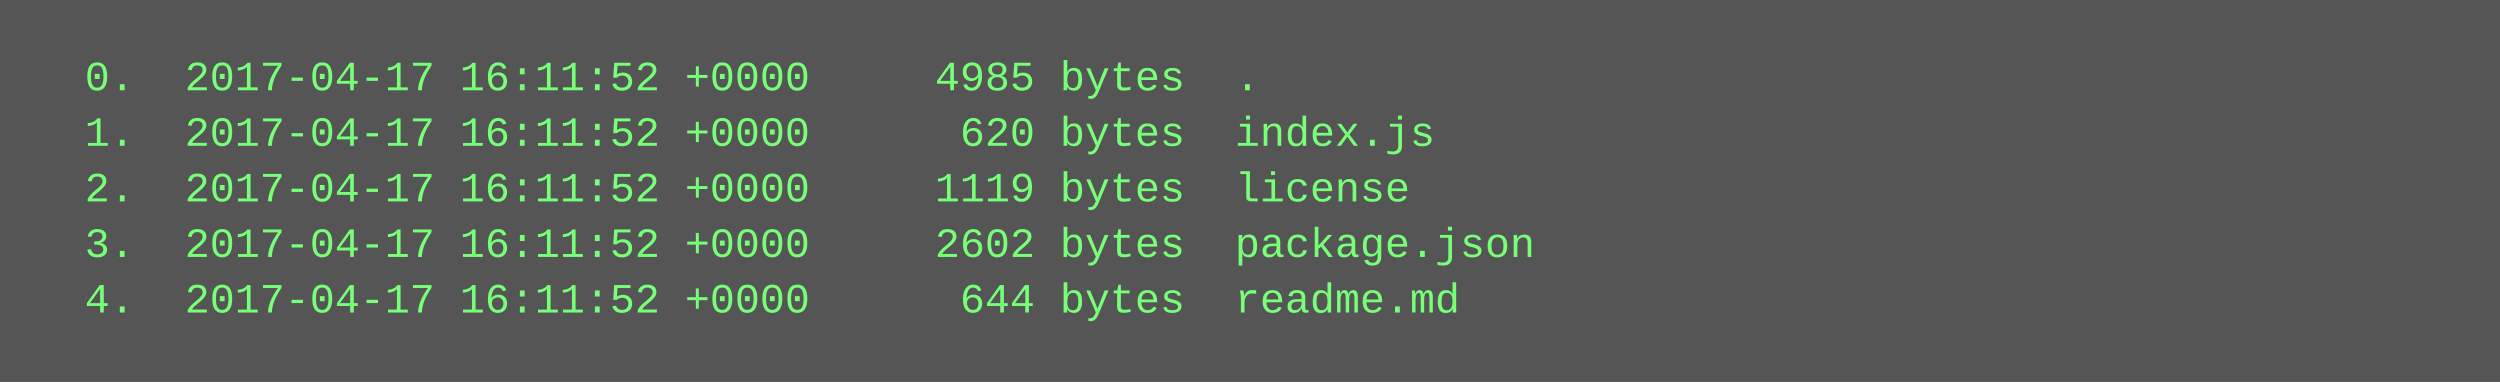
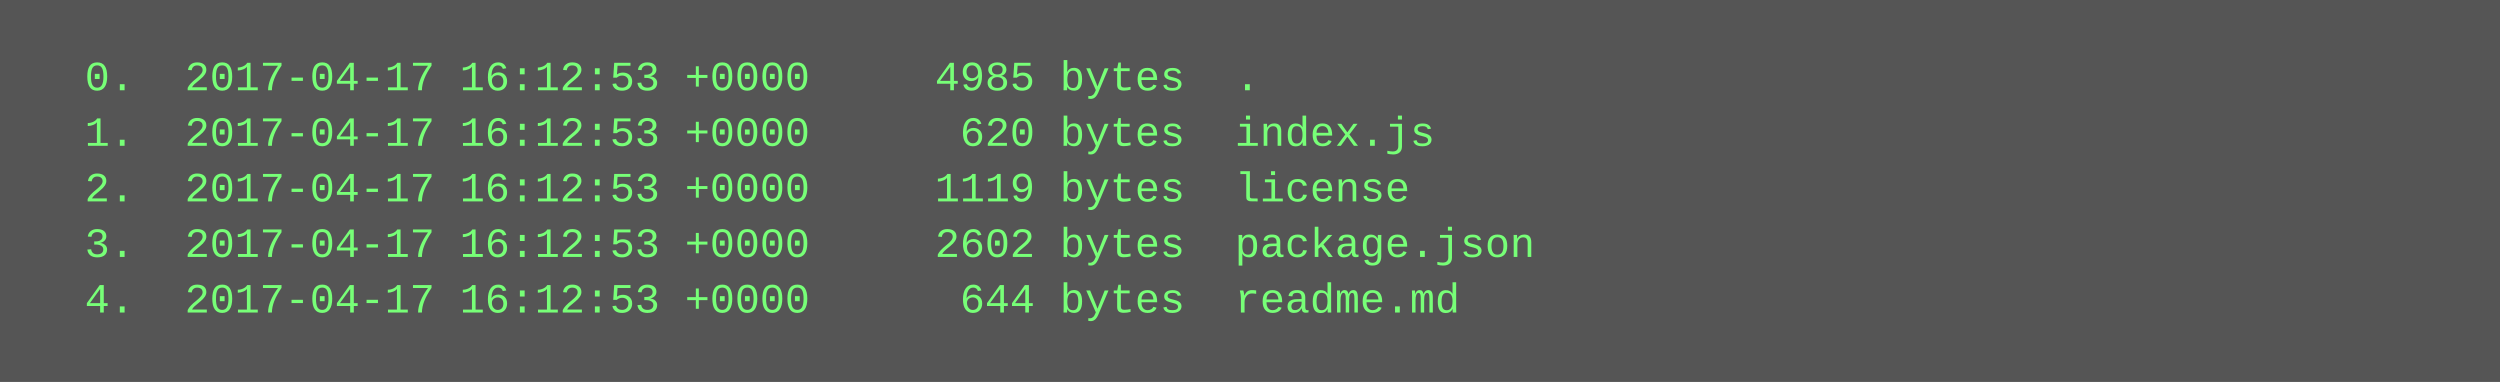
<svg xmlns="http://www.w3.org/2000/svg" height="110" width="720">
  <rect height="110" fill="#555" width="720" />
  <text fill="#7f7" font-family="Courier New" font-size="12" xml:space="preserve">
-     <tspan x="10" y="26">  0.  2017-04-17 16:11:52 +0000     4985 bytes  .</tspan>
-     <tspan x="10" y="42">  1.  2017-04-17 16:11:52 +0000      620 bytes  index.js</tspan>
-     <tspan x="10" y="58">  2.  2017-04-17 16:11:52 +0000     1119 bytes  license</tspan>
-     <tspan x="10" y="74">  3.  2017-04-17 16:11:52 +0000     2602 bytes  package.json</tspan>
-     <tspan x="10" y="90">  4.  2017-04-17 16:11:52 +0000      644 bytes  readme.md</tspan>
+     <tspan x="10" y="26">  0.  2017-04-17 16:12:53 +0000     4985 bytes  .</tspan>
+     <tspan x="10" y="42">  1.  2017-04-17 16:12:53 +0000      620 bytes  index.js</tspan>
+     <tspan x="10" y="58">  2.  2017-04-17 16:12:53 +0000     1119 bytes  license</tspan>
+     <tspan x="10" y="74">  3.  2017-04-17 16:12:53 +0000     2602 bytes  package.json</tspan>
+     <tspan x="10" y="90">  4.  2017-04-17 16:12:53 +0000      644 bytes  readme.md</tspan>
  </text>
</svg>
